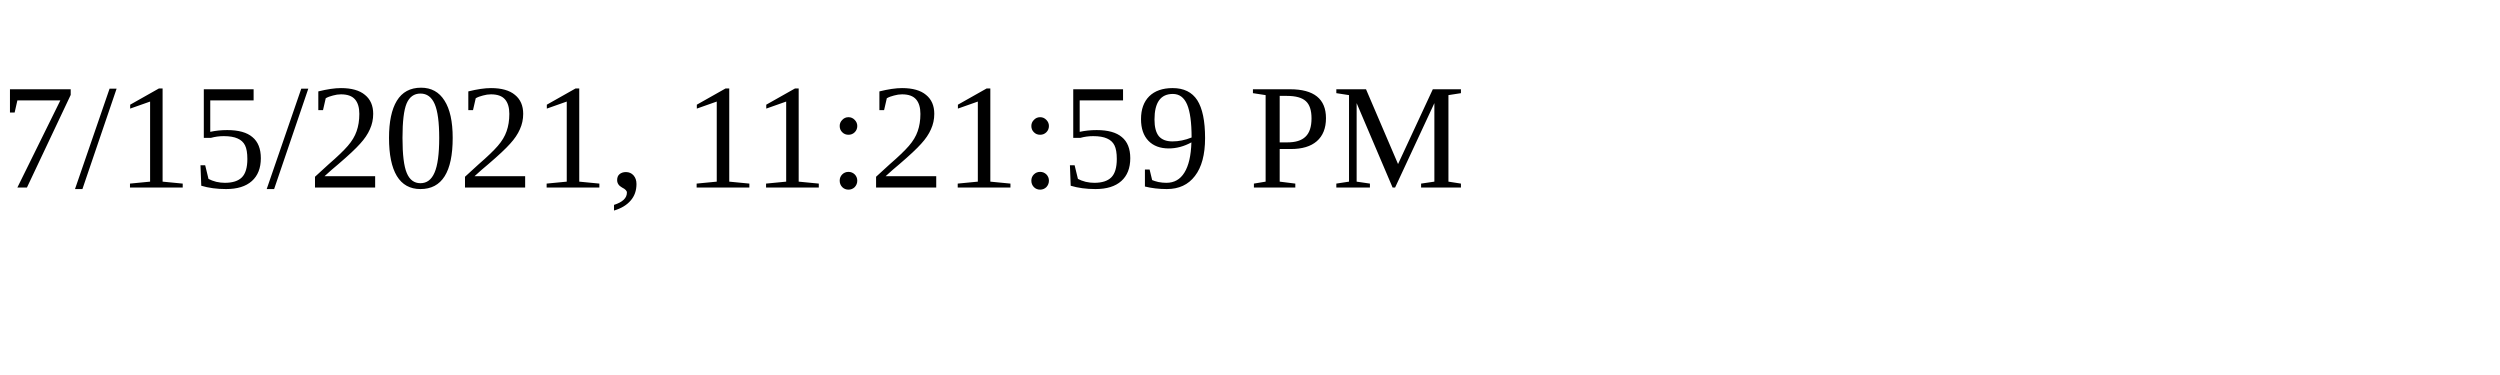
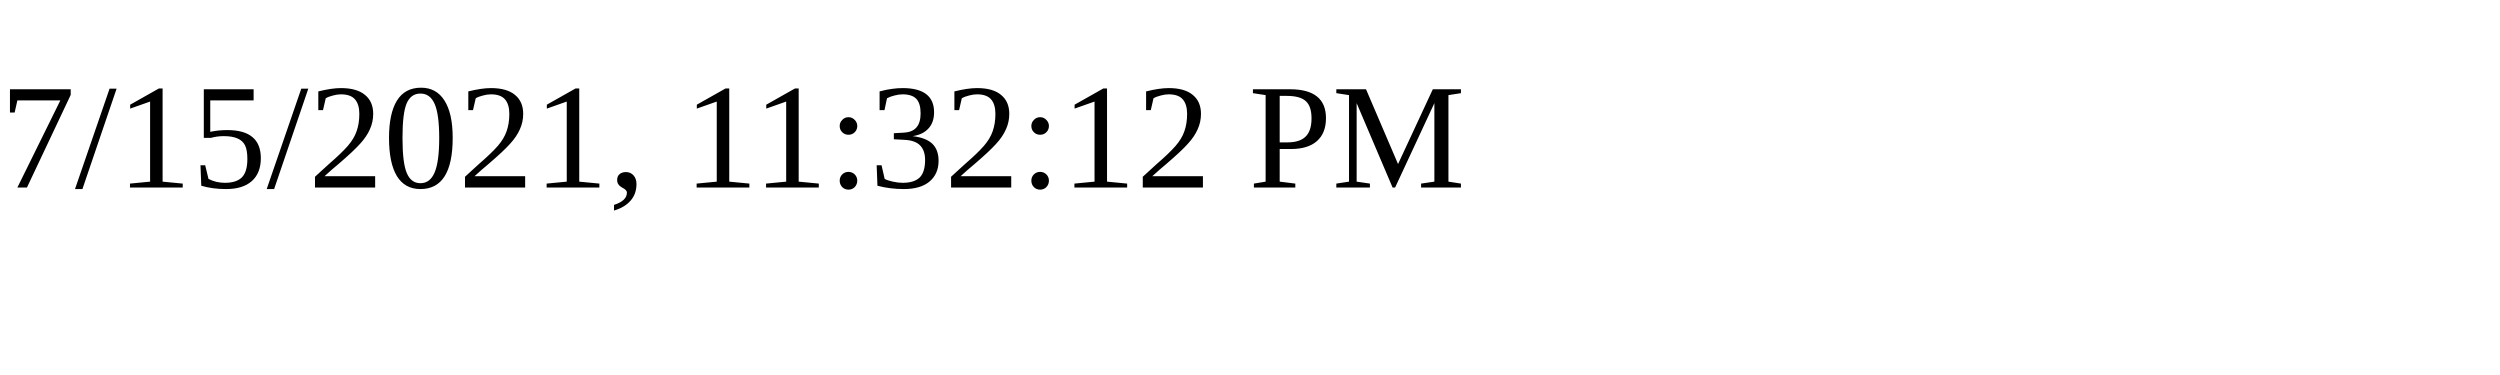
<svg xmlns="http://www.w3.org/2000/svg" height="30" width="200">
-   <text x="0" y="15">7/15/2021, 11:21:59 PM</text>
+   <text x="0" y="15">7/15/2021, 11:32:12 PM</text>
</svg>
